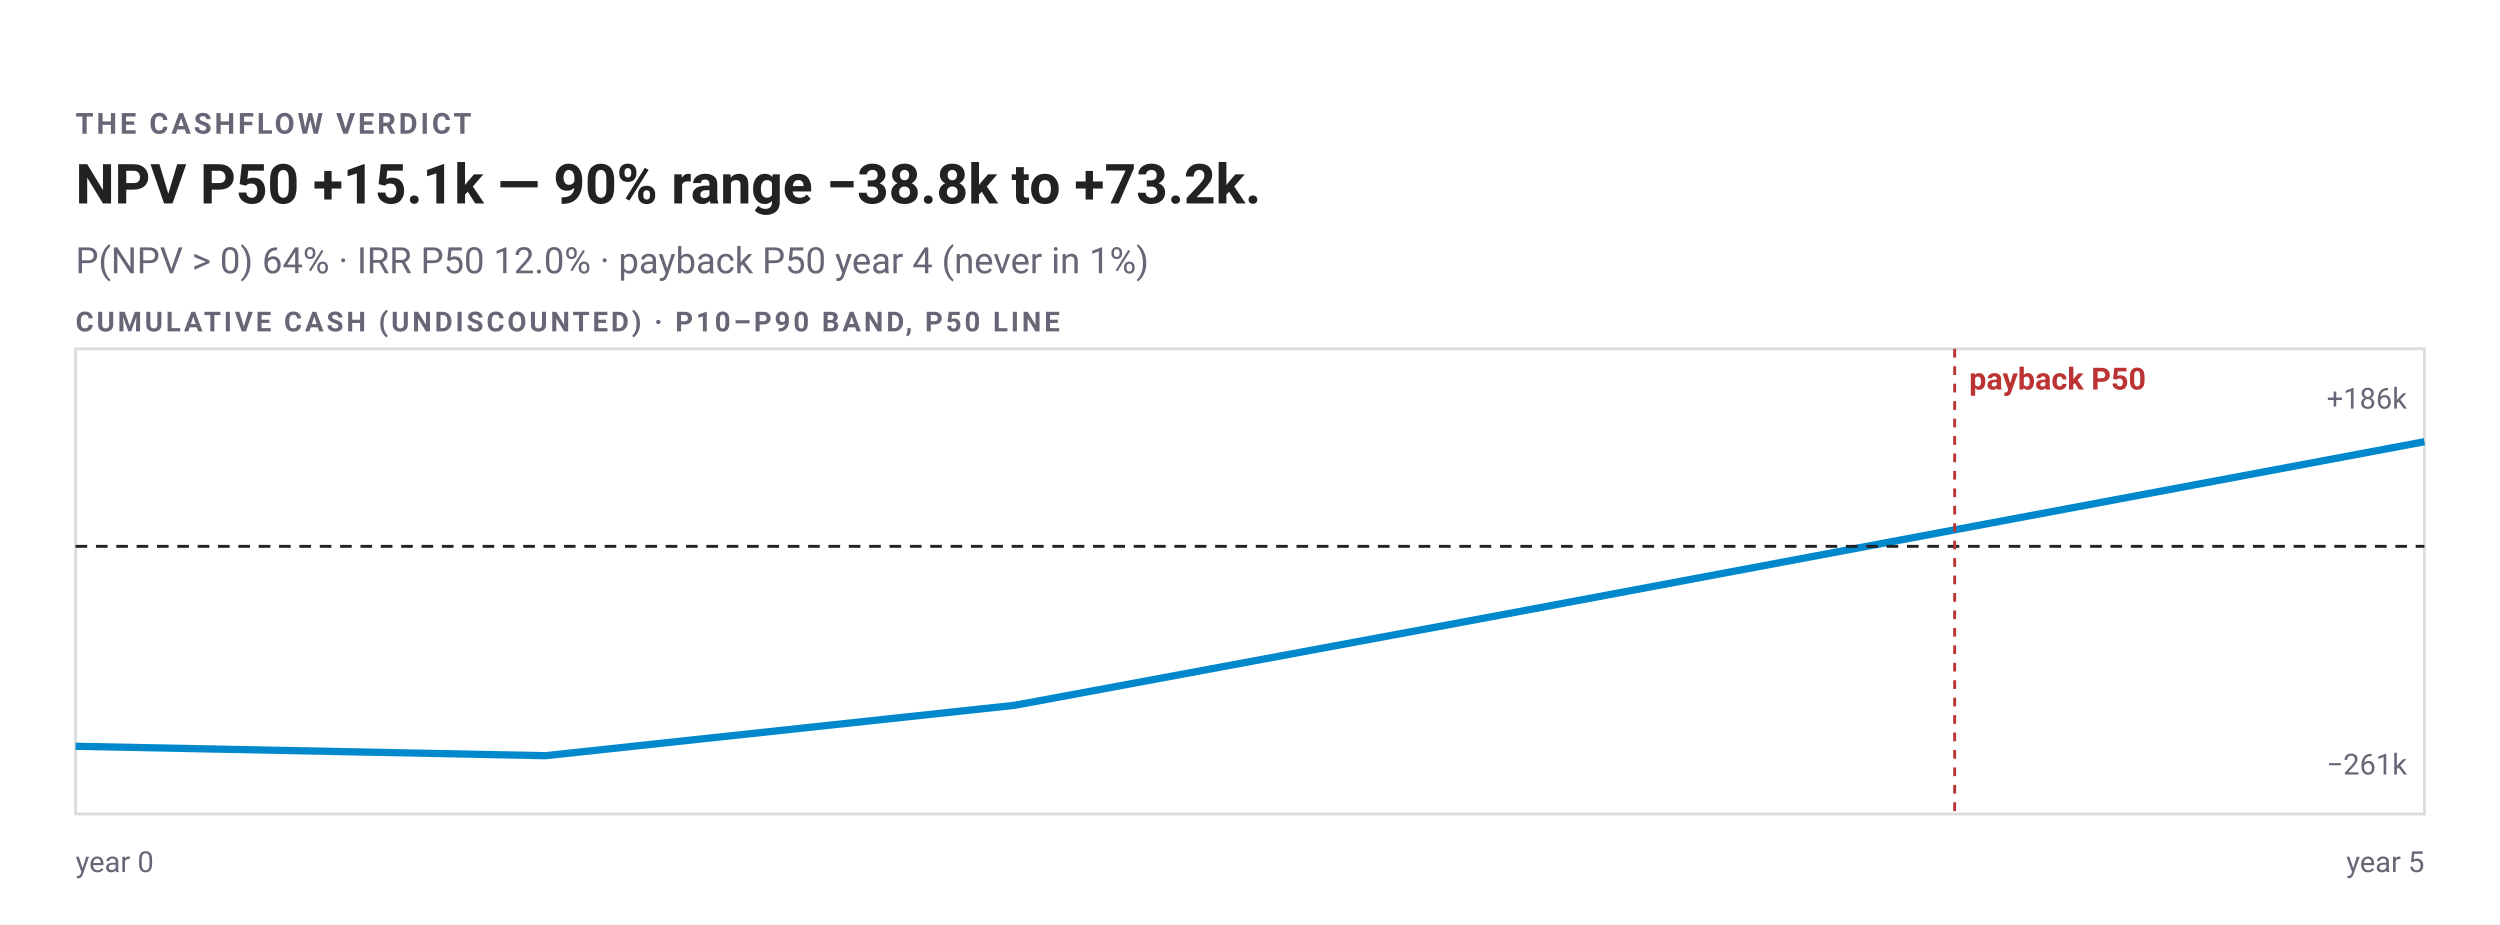
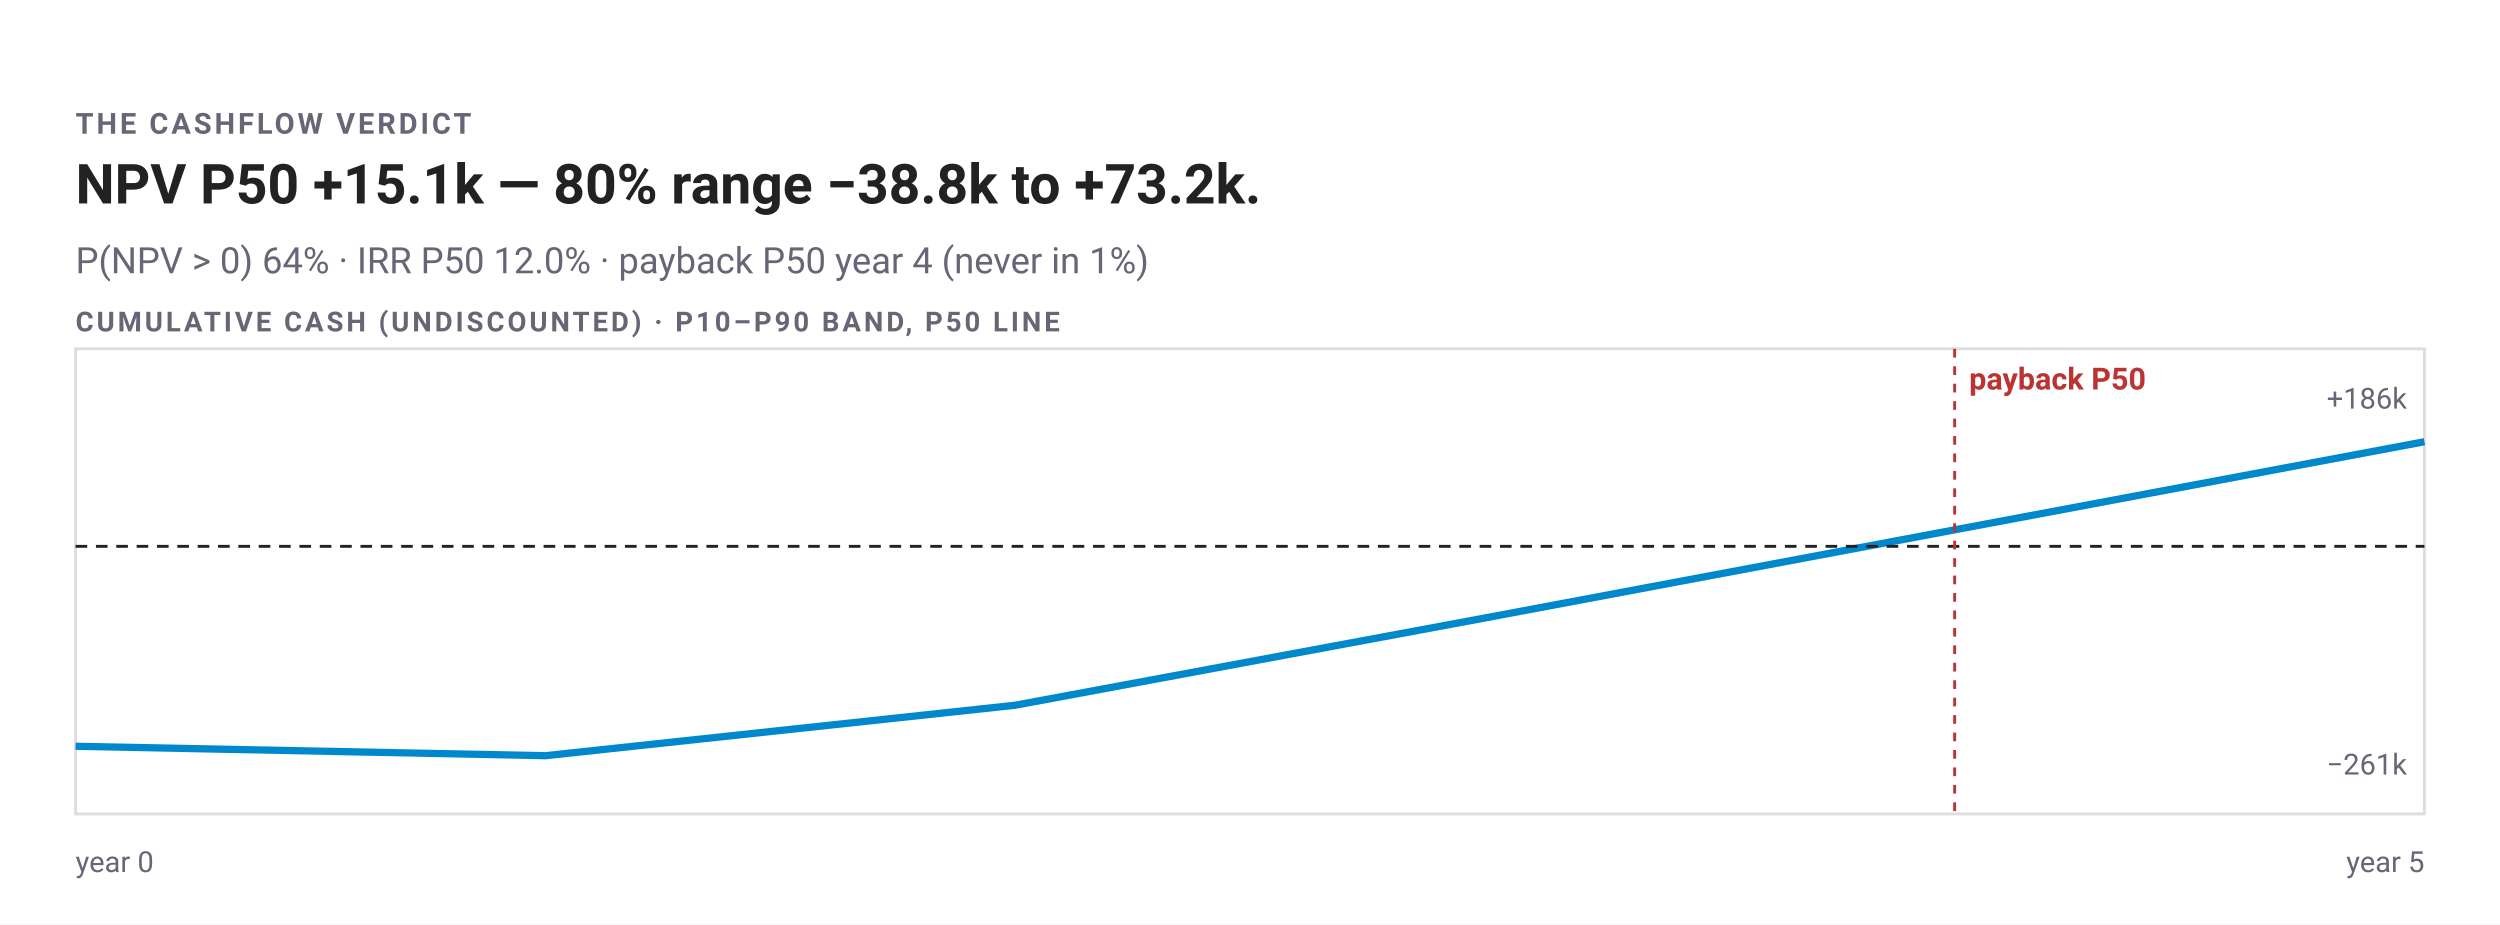
- <svg xmlns="http://www.w3.org/2000/svg" width="860" height="318" viewBox="0 0 860 318" font-family="-apple-system,BlinkMacSystemFont,'Segoe UI',Roboto,sans-serif" role="img" aria-label="NPV P50 +15.1k — 90% range −38.8k to +73.2k. P(NPV &gt; 0) 64% · IRR P50 12.0% · payback P50 year 4 (never in 1%)">
+ <svg xmlns="http://www.w3.org/2000/svg" width="860" height="318" viewBox="0 0 860 318" font-family="-apple-system,BlinkMacSystemFont,'Segoe UI',Roboto,sans-serif" role="img" aria-label="NPV P50 +15.1k — 80% range −38.8k to +73.2k. P(NPV &gt; 0) 64% · IRR P50 12.0% · payback P50 year 4 (never in 1%)">
  <rect width="860" height="318" fill="#fff" />
  <text x="26" y="46" font-size="10" font-weight="600" letter-spacing="1" fill="#667">THE CASHFLOW VERDICT</text>
-   <text x="26" y="70" font-size="19" font-weight="600" fill="#222">NPV P50 +15.1k — 90% range −38.8k to +73.2k.</text>
+   <text x="26" y="70" font-size="19" font-weight="600" fill="#222">NPV P50 +15.1k — 80% range −38.8k to +73.2k.</text>
  <text x="26" y="94" font-size="12.5" fill="#667">P(NPV &gt; 0) 64% · IRR P50 12.0% · payback P50 year 4 (never in 1%)</text>
  <rect x="26" y="120" width="808" height="160" fill="none" stroke="#ddd" />
  <polygon points="26,248.06 187.6,248.44 349.2,228.66 510.8,194.85 672.4,161.85 834,128.57 834,173.02 672.4,200.68 510.8,228.57 349.2,255.67 187.6,271.43 26,265.46" fill="none" />
  <polyline points="26,256.72 187.6,259.96 349.2,242.6 510.8,212.58 672.4,182.26 834,151.95" fill="none" stroke="#08c" stroke-width="2.5" />
  <line data-zero="" x1="26" y1="187.94" x2="834" y2="187.94" stroke="#222" stroke-width="1" stroke-dasharray="4 3" />
  <line data-event="" x1="672.4" y1="120" x2="672.4" y2="280" stroke="#b33" stroke-width="1" stroke-dasharray="3 3" />
  <text x="677.4" y="134" font-size="10.5" font-weight="600" fill="#b33">payback P50</text>
  <text x="26" y="300" font-size="10" fill="#667">year 0</text>
  <text x="834" y="300" font-size="10" text-anchor="end" fill="#667">year 5</text>
  <text x="26" y="114" font-size="9.5" font-weight="600" letter-spacing="1" fill="#667">CUMULATIVE CASH (UNDISCOUNTED) · P10–P90 BAND, P50 LINE</text>
  <text x="828" y="140.57" font-size="10" text-anchor="end" fill="#667" paint-order="stroke" stroke="#fff" stroke-width="3" stroke-linejoin="round">+186k</text>
  <text x="828" y="266.43" font-size="10" text-anchor="end" fill="#667" paint-order="stroke" stroke="#fff" stroke-width="3" stroke-linejoin="round">−261k</text>
</svg>
